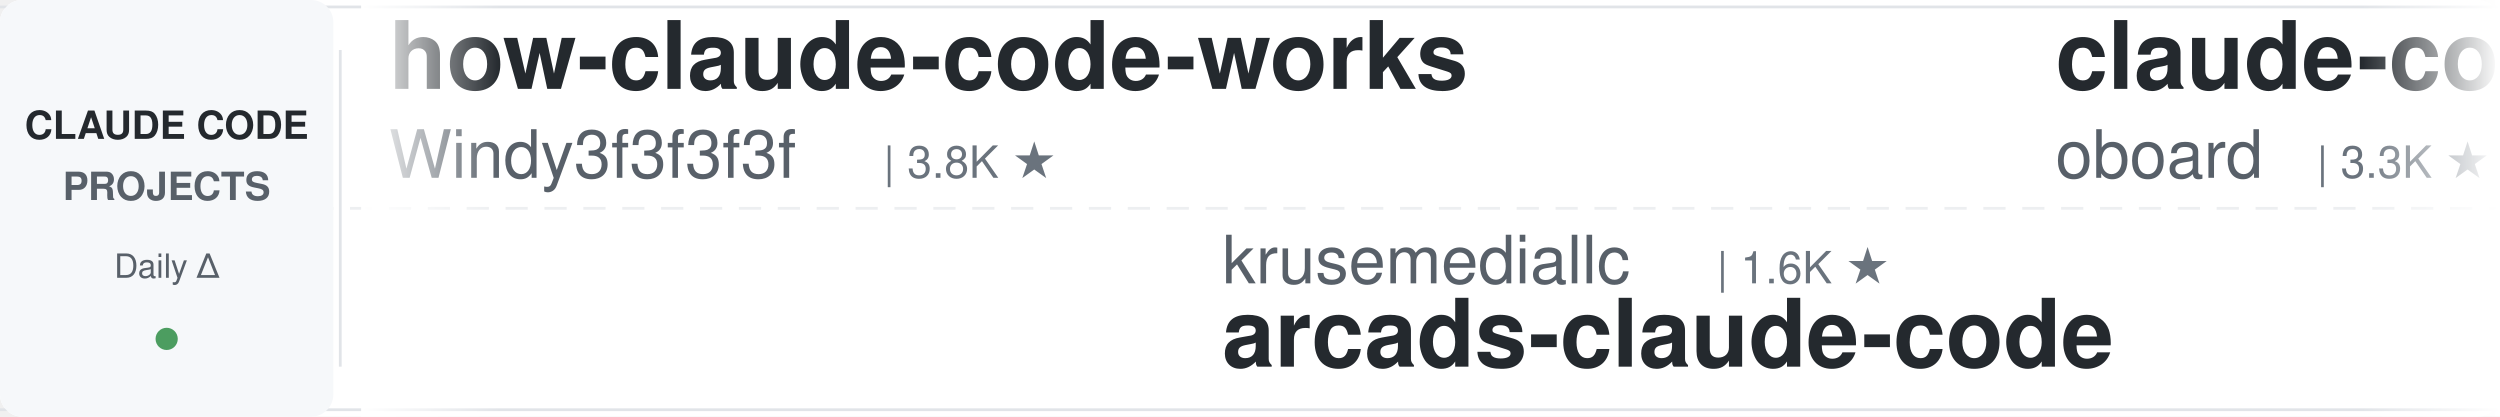
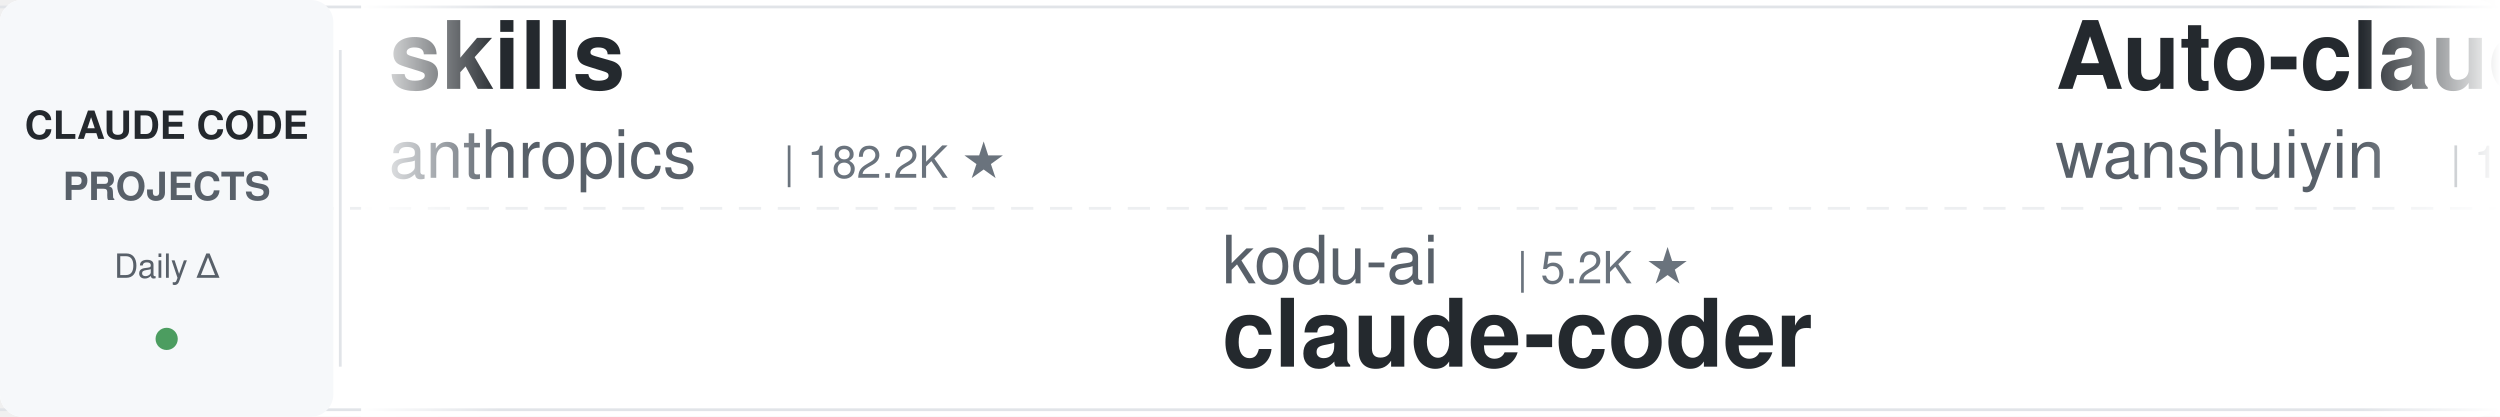
<svg xmlns="http://www.w3.org/2000/svg" width="900" height="150">
  <defs>
    <linearGradient id="leftFade" x1="0%" y1="0%" x2="100%" y2="0%">
      <stop offset="0%" style="stop-color:#ffffff;stop-opacity:1" />
      <stop offset="100%" style="stop-color:#ffffff;stop-opacity:0" />
    </linearGradient>
    <linearGradient id="rightFade" x1="0%" y1="0%" x2="100%" y2="0%">
      <stop offset="0%" style="stop-color:#ffffff;stop-opacity:0" />
      <stop offset="100%" style="stop-color:#ffffff;stop-opacity:1" />
    </linearGradient>
  </defs>
  <rect width="900" height="150" fill="#ffffff" rx="8" />
  <rect x="0" y="2" width="900" height="1" fill="#e1e4e8" />
  <rect x="0" y="147" width="900" height="1" fill="#e1e4e8" />
  <line x1="0" y1="75" x2="900" y2="75" stroke="#e1e4e8" stroke-width="1" stroke-dasharray="8 6" opacity="0.6" />
  <rect x="0" y="0" width="120" height="150" fill="#f6f8fa" rx="8" />
  <text x="60" y="50" font-family="-apple-system, BlinkMacSystemFont, 'Segoe UI', Helvetica, Arial, sans-serif" font-size="14" font-weight="600" fill="#24292e" text-anchor="middle">CLAUDE CODE</text>
  <text x="60" y="72" font-family="-apple-system, BlinkMacSystemFont, 'Segoe UI', Helvetica, Arial, sans-serif" font-size="14" font-weight="600" fill="#586069" text-anchor="middle">PROJECTS</text>
  <text x="60" y="100" font-family="-apple-system, BlinkMacSystemFont, 'Segoe UI', Helvetica, Arial, sans-serif" font-size="12" font-weight="500" fill="#586069" text-anchor="middle">Daily Δ</text>
  <circle cx="60" cy="122" r="4" fill="#22863a" opacity="0.8" />
  <rect x="122" y="18" width="1" height="114" fill="#e1e4e8" />
  <clipPath id="tickerClip">
    <rect x="130" y="0" width="770" height="150" />
  </clipPath>
  <g clip-path="url(#tickerClip)">
    <g id="tickerItems">
      <animateTransform attributeName="transform" attributeType="XML" type="translate" from="0 0" to="-3000 0" dur="54s" repeatCount="indefinite" />
      <g transform="translate(0, 0)">
+         <text x="140" y="32" font-family="-apple-system, BlinkMacSystemFont, 'Segoe UI', Helvetica, Arial, sans-serif" font-size="34" font-weight="600" fill="#24292e">skills</text>
+         <text x="140" y="64" font-family="-apple-system, BlinkMacSystemFont, 'Segoe UI', Helvetica, Arial, sans-serif" font-size="24" font-weight="400" fill="#586069">anthropics</text>
+         <text x="282" y="64" font-family="-apple-system, BlinkMacSystemFont, 'Segoe UI', Helvetica, Arial, sans-serif" font-size="16" font-weight="500" fill="#6a737d">| 182.2K ★</text>
+       </g>
+       <g transform="translate(300, 0)">
+         <text x="140" y="102" font-family="-apple-system, BlinkMacSystemFont, 'Segoe UI', Helvetica, Arial, sans-serif" font-size="24" font-weight="400" fill="#586069">kodu-ai</text>
+         <text x="246" y="102" font-family="-apple-system, BlinkMacSystemFont, 'Segoe UI', Helvetica, Arial, sans-serif" font-size="16" font-weight="500" fill="#6a737d">| 5.2K ★</text>
+         <text x="140" y="132" font-family="-apple-system, BlinkMacSystemFont, 'Segoe UI', Helvetica, Arial, sans-serif" font-size="34" font-weight="600" fill="#24292e">claude-coder</text>
+       </g>
+       <g transform="translate(600, 0)">
+         <text x="140" y="32" font-family="-apple-system, BlinkMacSystemFont, 'Segoe UI', Helvetica, Arial, sans-serif" font-size="34" font-weight="600" fill="#24292e">Auto-claude-code-researc...</text>
+         <text x="140" y="64" font-family="-apple-system, BlinkMacSystemFont, 'Segoe UI', Helvetica, Arial, sans-serif" font-size="24" font-weight="400" fill="#586069">wanshuiyin</text>
+         <text x="282" y="64" font-family="-apple-system, BlinkMacSystemFont, 'Segoe UI', Helvetica, Arial, sans-serif" font-size="16" font-weight="500" fill="#6a737d">| 17.7K ★</text>
+       </g>
+       <g transform="translate(900, 0)">
+         <text x="140" y="102" font-family="-apple-system, BlinkMacSystemFont, 'Segoe UI', Helvetica, Arial, sans-serif" font-size="24" font-weight="400" fill="#586069">pedrohcgs</text>
+         <text x="270" y="102" font-family="-apple-system, BlinkMacSystemFont, 'Segoe UI', Helvetica, Arial, sans-serif" font-size="16" font-weight="500" fill="#6a737d">| 1.7K ★</text>
+         <text x="140" y="132" font-family="-apple-system, BlinkMacSystemFont, 'Segoe UI', Helvetica, Arial, sans-serif" font-size="34" font-weight="600" fill="#24292e">claude-code-my-workflow</text>
+       </g>
+       <g transform="translate(1200, 0)">
+         <text x="140" y="32" font-family="-apple-system, BlinkMacSystemFont, 'Segoe UI', Helvetica, Arial, sans-serif" font-size="34" font-weight="600" fill="#24292e">edmunds-claude-code</text>
+         <text x="140" y="64" font-family="-apple-system, BlinkMacSystemFont, 'Segoe UI', Helvetica, Arial, sans-serif" font-size="24" font-weight="400" fill="#586069">edmund-io</text>
+         <text x="270" y="64" font-family="-apple-system, BlinkMacSystemFont, 'Segoe UI', Helvetica, Arial, sans-serif" font-size="16" font-weight="500" fill="#6a737d">| 1.5K ★</text>
+       </g>
+       <g transform="translate(1500, 0)">
+         <text x="140" y="102" font-family="-apple-system, BlinkMacSystemFont, 'Segoe UI', Helvetica, Arial, sans-serif" font-size="24" font-weight="400" fill="#586069">Donchitos</text>
+         <text x="270" y="102" font-family="-apple-system, BlinkMacSystemFont, 'Segoe UI', Helvetica, Arial, sans-serif" font-size="16" font-weight="500" fill="#6a737d">| 26.9K ★</text>
+         <text x="140" y="132" font-family="-apple-system, BlinkMacSystemFont, 'Segoe UI', Helvetica, Arial, sans-serif" font-size="34" font-weight="600" fill="#24292e">Claude-Code-Game-Studios</text>
+       </g>
+       <g transform="translate(1800, 0)">
+         <text x="140" y="32" font-family="-apple-system, BlinkMacSystemFont, 'Segoe UI', Helvetica, Arial, sans-serif" font-size="34" font-weight="600" fill="#24292e">claude-code-settings</text>
+         <text x="140" y="64" font-family="-apple-system, BlinkMacSystemFont, 'Segoe UI', Helvetica, Arial, sans-serif" font-size="24" font-weight="400" fill="#586069">feiskyer</text>
+         <text x="258" y="64" font-family="-apple-system, BlinkMacSystemFont, 'Segoe UI', Helvetica, Arial, sans-serif" font-size="16" font-weight="500" fill="#6a737d">| 1.7K ★</text>
+       </g>
+       <g transform="translate(2100, 0)">
+         <text x="140" y="102" font-family="-apple-system, BlinkMacSystemFont, 'Segoe UI', Helvetica, Arial, sans-serif" font-size="24" font-weight="400" fill="#586069">andrew-kramer-inno</text>
+         <text x="378" y="102" font-family="-apple-system, BlinkMacSystemFont, 'Segoe UI', Helvetica, Arial, sans-serif" font-size="16" font-weight="500" fill="#6a737d">| 593 ★</text>
+         <text x="140" y="132" font-family="-apple-system, BlinkMacSystemFont, 'Segoe UI', Helvetica, Arial, sans-serif" font-size="34" font-weight="600" fill="#24292e">claude-code-source-build</text>
+       </g>
+       <g transform="translate(2400, 0)">
        <text x="140" y="32" font-family="-apple-system, BlinkMacSystemFont, 'Segoe UI', Helvetica, Arial, sans-serif" font-size="34" font-weight="600" fill="#24292e">how-claude-code-works</text>
        <text x="140" y="64" font-family="-apple-system, BlinkMacSystemFont, 'Segoe UI', Helvetica, Arial, sans-serif" font-size="24" font-weight="400" fill="#586069">Windy3f3f3f3f</text>
        <text x="318" y="64" font-family="-apple-system, BlinkMacSystemFont, 'Segoe UI', Helvetica, Arial, sans-serif" font-size="16" font-weight="500" fill="#6a737d">| 3.8K ★</text>
      </g>
-       <g transform="translate(300, 0)">
-         <text x="140" y="102" font-family="-apple-system, BlinkMacSystemFont, 'Segoe UI', Helvetica, Arial, sans-serif" font-size="24" font-weight="400" fill="#586069">krusemediallc</text>
-         <text x="318" y="102" font-family="-apple-system, BlinkMacSystemFont, 'Segoe UI', Helvetica, Arial, sans-serif" font-size="16" font-weight="500" fill="#6a737d">| 1.6K ★</text>
-         <text x="140" y="132" font-family="-apple-system, BlinkMacSystemFont, 'Segoe UI', Helvetica, Arial, sans-serif" font-size="34" font-weight="600" fill="#24292e">arcads-claude-code</text>
-       </g>
-       <g transform="translate(600, 0)">
-         <text x="140" y="32" font-family="-apple-system, BlinkMacSystemFont, 'Segoe UI', Helvetica, Arial, sans-serif" font-size="34" font-weight="600" fill="#24292e">claude-code-rev</text>
-         <text x="140" y="64" font-family="-apple-system, BlinkMacSystemFont, 'Segoe UI', Helvetica, Arial, sans-serif" font-size="24" font-weight="400" fill="#586069">oboard</text>
-         <text x="234" y="64" font-family="-apple-system, BlinkMacSystemFont, 'Segoe UI', Helvetica, Arial, sans-serif" font-size="16" font-weight="500" fill="#6a737d">| 3.3K ★</text>
-       </g>
-       <g transform="translate(900, 0)">
-         <text x="140" y="102" font-family="-apple-system, BlinkMacSystemFont, 'Segoe UI', Helvetica, Arial, sans-serif" font-size="24" font-weight="400" fill="#586069">alejandrobalderas</text>
-         <text x="366" y="102" font-family="-apple-system, BlinkMacSystemFont, 'Segoe UI', Helvetica, Arial, sans-serif" font-size="16" font-weight="500" fill="#6a737d">| 3.0K ★</text>
-         <text x="140" y="132" font-family="-apple-system, BlinkMacSystemFont, 'Segoe UI', Helvetica, Arial, sans-serif" font-size="34" font-weight="600" fill="#24292e">claude-code-from-source</text>
-       </g>
-       <g transform="translate(1200, 0)">
-         <text x="140" y="32" font-family="-apple-system, BlinkMacSystemFont, 'Segoe UI', Helvetica, Arial, sans-serif" font-size="34" font-weight="600" fill="#24292e">claude-code-hooks-master...</text>
-         <text x="140" y="64" font-family="-apple-system, BlinkMacSystemFont, 'Segoe UI', Helvetica, Arial, sans-serif" font-size="24" font-weight="400" fill="#586069">disler</text>
-         <text x="234" y="64" font-family="-apple-system, BlinkMacSystemFont, 'Segoe UI', Helvetica, Arial, sans-serif" font-size="16" font-weight="500" fill="#6a737d">| 3.9K ★</text>
-       </g>
-       <g transform="translate(1500, 0)">
-         <text x="140" y="102" font-family="-apple-system, BlinkMacSystemFont, 'Segoe UI', Helvetica, Arial, sans-serif" font-size="24" font-weight="400" fill="#586069">Cranot</text>
-         <text x="234" y="102" font-family="-apple-system, BlinkMacSystemFont, 'Segoe UI', Helvetica, Arial, sans-serif" font-size="16" font-weight="500" fill="#6a737d">| 2.9K ★</text>
-         <text x="140" y="132" font-family="-apple-system, BlinkMacSystemFont, 'Segoe UI', Helvetica, Arial, sans-serif" font-size="34" font-weight="600" fill="#24292e">claude-code-guide</text>
-       </g>
-       <g transform="translate(1800, 0)">
-         <text x="140" y="32" font-family="-apple-system, BlinkMacSystemFont, 'Segoe UI', Helvetica, Arial, sans-serif" font-size="34" font-weight="600" fill="#24292e">claude-code-source</text>
-         <text x="140" y="64" font-family="-apple-system, BlinkMacSystemFont, 'Segoe UI', Helvetica, Arial, sans-serif" font-size="24" font-weight="400" fill="#586069">JrCx7scC</text>
-         <text x="258" y="64" font-family="-apple-system, BlinkMacSystemFont, 'Segoe UI', Helvetica, Arial, sans-serif" font-size="16" font-weight="500" fill="#6a737d">| 376 ★</text>
-       </g>
-       <g transform="translate(2100, 0)">
-         <text x="140" y="102" font-family="-apple-system, BlinkMacSystemFont, 'Segoe UI', Helvetica, Arial, sans-serif" font-size="24" font-weight="400" fill="#586069">jqueryscript</text>
-         <text x="306" y="102" font-family="-apple-system, BlinkMacSystemFont, 'Segoe UI', Helvetica, Arial, sans-serif" font-size="16" font-weight="500" fill="#6a737d">| 532 ★</text>
-         <text x="140" y="132" font-family="-apple-system, BlinkMacSystemFont, 'Segoe UI', Helvetica, Arial, sans-serif" font-size="34" font-weight="600" fill="#24292e">awesome-claude-code</text>
-       </g>
-       <g transform="translate(2400, 0)">
-         <text x="140" y="32" font-family="-apple-system, BlinkMacSystemFont, 'Segoe UI', Helvetica, Arial, sans-serif" font-size="34" font-weight="600" fill="#24292e">claude-code-rust</text>
-         <text x="140" y="64" font-family="-apple-system, BlinkMacSystemFont, 'Segoe UI', Helvetica, Arial, sans-serif" font-size="24" font-weight="400" fill="#586069">lorryjovens-hub</text>
-         <text x="342" y="64" font-family="-apple-system, BlinkMacSystemFont, 'Segoe UI', Helvetica, Arial, sans-serif" font-size="16" font-weight="500" fill="#6a737d">| 1.7K ★</text>
-       </g>
      <g transform="translate(2700, 0)">
-         <text x="140" y="102" font-family="-apple-system, BlinkMacSystemFont, 'Segoe UI', Helvetica, Arial, sans-serif" font-size="24" font-weight="400" fill="#586069">diet103</text>
-         <text x="246" y="102" font-family="-apple-system, BlinkMacSystemFont, 'Segoe UI', Helvetica, Arial, sans-serif" font-size="16" font-weight="500" fill="#6a737d">| 10.0K ★</text>
-         <text x="140" y="132" font-family="-apple-system, BlinkMacSystemFont, 'Segoe UI', Helvetica, Arial, sans-serif" font-size="34" font-weight="600" fill="#24292e">claude-code-infrastructu...</text>
+         <text x="140" y="102" font-family="-apple-system, BlinkMacSystemFont, 'Segoe UI', Helvetica, Arial, sans-serif" font-size="24" font-weight="400" fill="#586069">liuup</text>
+         <text x="222" y="102" font-family="-apple-system, BlinkMacSystemFont, 'Segoe UI', Helvetica, Arial, sans-serif" font-size="16" font-weight="500" fill="#6a737d">| 4.0K ★</text>
+         <text x="140" y="132" font-family="-apple-system, BlinkMacSystemFont, 'Segoe UI', Helvetica, Arial, sans-serif" font-size="34" font-weight="600" fill="#24292e">claude-code-analysis</text>
      </g>
      <g transform="translate(3000, 0)">
-         <text x="140" y="32" font-family="-apple-system, BlinkMacSystemFont, 'Segoe UI', Helvetica, Arial, sans-serif" font-size="34" font-weight="600" fill="#24292e">how-claude-code-works</text>
-         <text x="140" y="64" font-family="-apple-system, BlinkMacSystemFont, 'Segoe UI', Helvetica, Arial, sans-serif" font-size="24" font-weight="400" fill="#586069">Windy3f3f3f3f</text>
-         <text x="318" y="64" font-family="-apple-system, BlinkMacSystemFont, 'Segoe UI', Helvetica, Arial, sans-serif" font-size="16" font-weight="500" fill="#6a737d">| 3.8K ★</text>
+         <text x="140" y="32" font-family="-apple-system, BlinkMacSystemFont, 'Segoe UI', Helvetica, Arial, sans-serif" font-size="34" font-weight="600" fill="#24292e">skills</text>
+         <text x="140" y="64" font-family="-apple-system, BlinkMacSystemFont, 'Segoe UI', Helvetica, Arial, sans-serif" font-size="24" font-weight="400" fill="#586069">anthropics</text>
+         <text x="282" y="64" font-family="-apple-system, BlinkMacSystemFont, 'Segoe UI', Helvetica, Arial, sans-serif" font-size="16" font-weight="500" fill="#6a737d">| 182.2K ★</text>
      </g>
      <g transform="translate(3300, 0)">
-         <text x="140" y="102" font-family="-apple-system, BlinkMacSystemFont, 'Segoe UI', Helvetica, Arial, sans-serif" font-size="24" font-weight="400" fill="#586069">krusemediallc</text>
-         <text x="318" y="102" font-family="-apple-system, BlinkMacSystemFont, 'Segoe UI', Helvetica, Arial, sans-serif" font-size="16" font-weight="500" fill="#6a737d">| 1.6K ★</text>
-         <text x="140" y="132" font-family="-apple-system, BlinkMacSystemFont, 'Segoe UI', Helvetica, Arial, sans-serif" font-size="34" font-weight="600" fill="#24292e">arcads-claude-code</text>
+         <text x="140" y="102" font-family="-apple-system, BlinkMacSystemFont, 'Segoe UI', Helvetica, Arial, sans-serif" font-size="24" font-weight="400" fill="#586069">kodu-ai</text>
+         <text x="246" y="102" font-family="-apple-system, BlinkMacSystemFont, 'Segoe UI', Helvetica, Arial, sans-serif" font-size="16" font-weight="500" fill="#6a737d">| 5.2K ★</text>
+         <text x="140" y="132" font-family="-apple-system, BlinkMacSystemFont, 'Segoe UI', Helvetica, Arial, sans-serif" font-size="34" font-weight="600" fill="#24292e">claude-coder</text>
      </g>
      <g transform="translate(3600, 0)">
-         <text x="140" y="32" font-family="-apple-system, BlinkMacSystemFont, 'Segoe UI', Helvetica, Arial, sans-serif" font-size="34" font-weight="600" fill="#24292e">claude-code-rev</text>
-         <text x="140" y="64" font-family="-apple-system, BlinkMacSystemFont, 'Segoe UI', Helvetica, Arial, sans-serif" font-size="24" font-weight="400" fill="#586069">oboard</text>
-         <text x="234" y="64" font-family="-apple-system, BlinkMacSystemFont, 'Segoe UI', Helvetica, Arial, sans-serif" font-size="16" font-weight="500" fill="#6a737d">| 3.3K ★</text>
+         <text x="140" y="32" font-family="-apple-system, BlinkMacSystemFont, 'Segoe UI', Helvetica, Arial, sans-serif" font-size="34" font-weight="600" fill="#24292e">Auto-claude-code-researc...</text>
+         <text x="140" y="64" font-family="-apple-system, BlinkMacSystemFont, 'Segoe UI', Helvetica, Arial, sans-serif" font-size="24" font-weight="400" fill="#586069">wanshuiyin</text>
+         <text x="282" y="64" font-family="-apple-system, BlinkMacSystemFont, 'Segoe UI', Helvetica, Arial, sans-serif" font-size="16" font-weight="500" fill="#6a737d">| 17.7K ★</text>
      </g>
      <g transform="translate(3900, 0)">
-         <text x="140" y="102" font-family="-apple-system, BlinkMacSystemFont, 'Segoe UI', Helvetica, Arial, sans-serif" font-size="24" font-weight="400" fill="#586069">alejandrobalderas</text>
-         <text x="366" y="102" font-family="-apple-system, BlinkMacSystemFont, 'Segoe UI', Helvetica, Arial, sans-serif" font-size="16" font-weight="500" fill="#6a737d">| 3.0K ★</text>
-         <text x="140" y="132" font-family="-apple-system, BlinkMacSystemFont, 'Segoe UI', Helvetica, Arial, sans-serif" font-size="34" font-weight="600" fill="#24292e">claude-code-from-source</text>
+         <text x="140" y="102" font-family="-apple-system, BlinkMacSystemFont, 'Segoe UI', Helvetica, Arial, sans-serif" font-size="24" font-weight="400" fill="#586069">pedrohcgs</text>
+         <text x="270" y="102" font-family="-apple-system, BlinkMacSystemFont, 'Segoe UI', Helvetica, Arial, sans-serif" font-size="16" font-weight="500" fill="#6a737d">| 1.7K ★</text>
+         <text x="140" y="132" font-family="-apple-system, BlinkMacSystemFont, 'Segoe UI', Helvetica, Arial, sans-serif" font-size="34" font-weight="600" fill="#24292e">claude-code-my-workflow</text>
      </g>
    </g>
  </g>
  <rect x="130" y="0" width="50" height="150" fill="url(#leftFade)" />
  <rect x="850" y="0" width="50" height="150" fill="url(#rightFade)" />
</svg>
